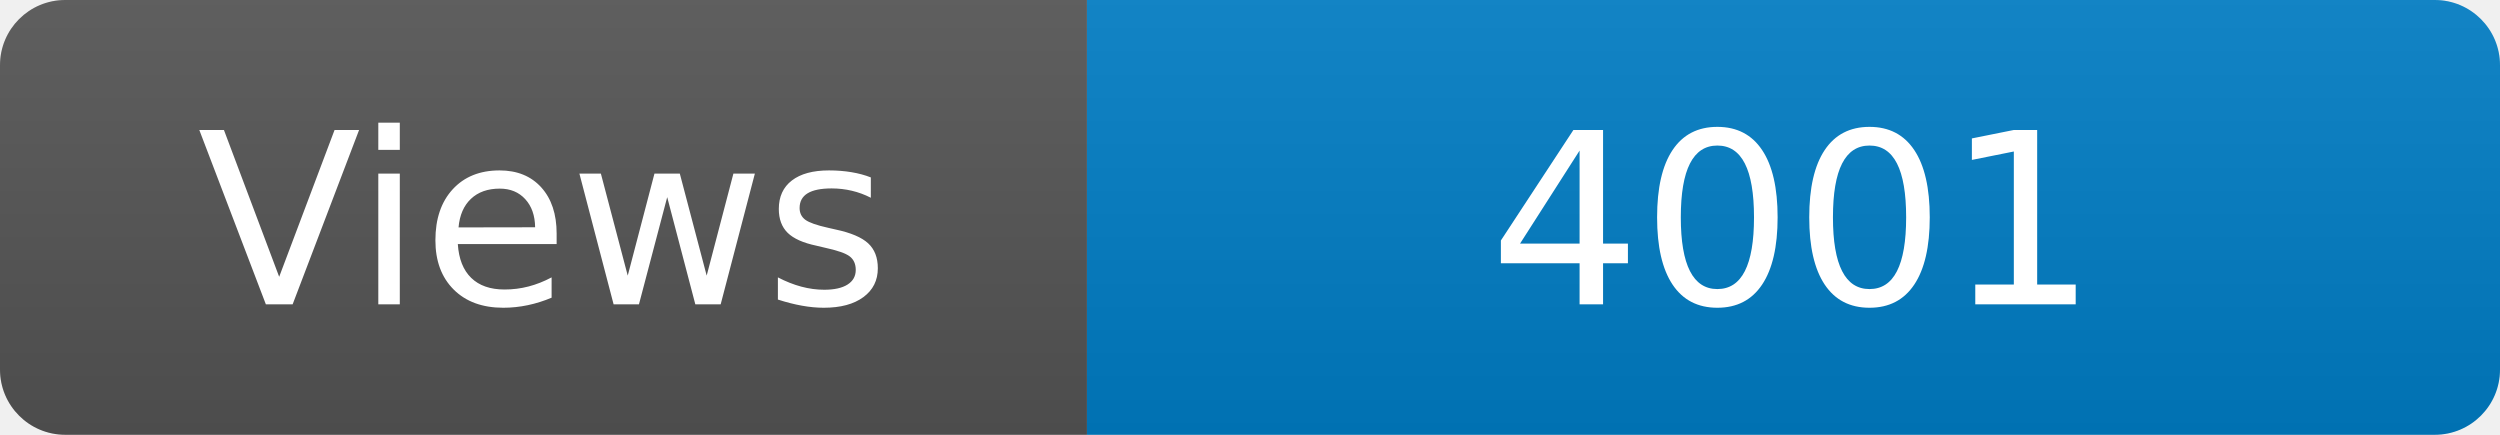
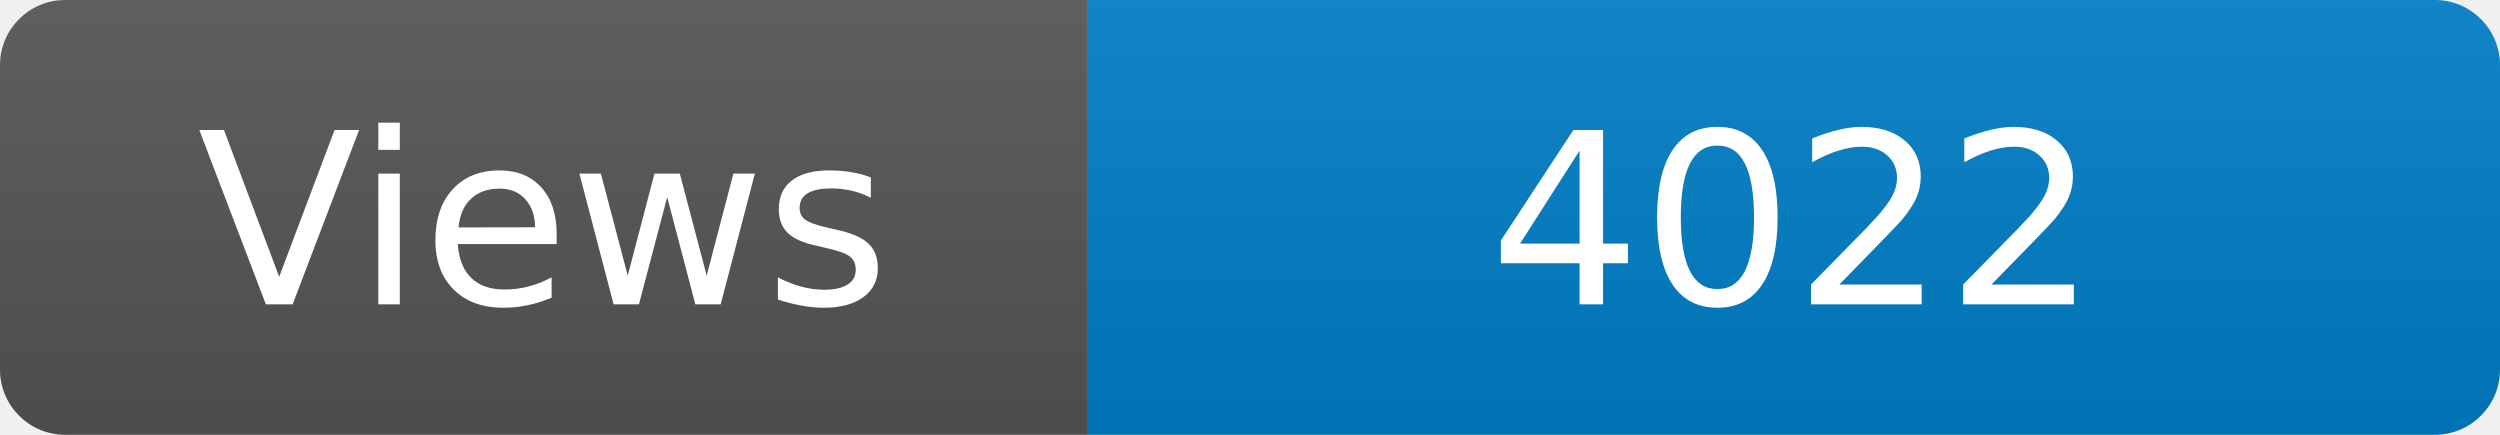
<svg xmlns="http://www.w3.org/2000/svg" width="115" height="20" role="img" aria-label="Maintained?: yes">
  <linearGradient id="s" x2="0" y2="100%">
    <stop offset="0" stop-color="#bbb" stop-opacity=".1" />
    <stop offset="1" stop-opacity=".1" />
  </linearGradient>
  <clipPath id="r">
    <rect width="115" height="20" rx="3" fill="#fff" />
  </clipPath>
  <g clip-path="url(#r)">
    <rect width="50" height="20" fill="#555" />
    <rect x="50" width="160" height="20" fill="#007ec6" />
    <rect width="115" height="20" fill="url(#s)" />
  </g>
  <g fill="#fff" text-anchor="middle" font-family="Verdana,Geneva,DejaVu Sans,sans-serif" font-size="110">
    <text x="250" y="140" transform="scale(.1)" fill="#fff">Views</text>
-     <text x="825" y="140" transform="scale(.1)" fill="#fff">4001</text>
+     <text x="825" y="140" transform="scale(.1)" fill="#fff">4022</text>
  </g>
</svg>
